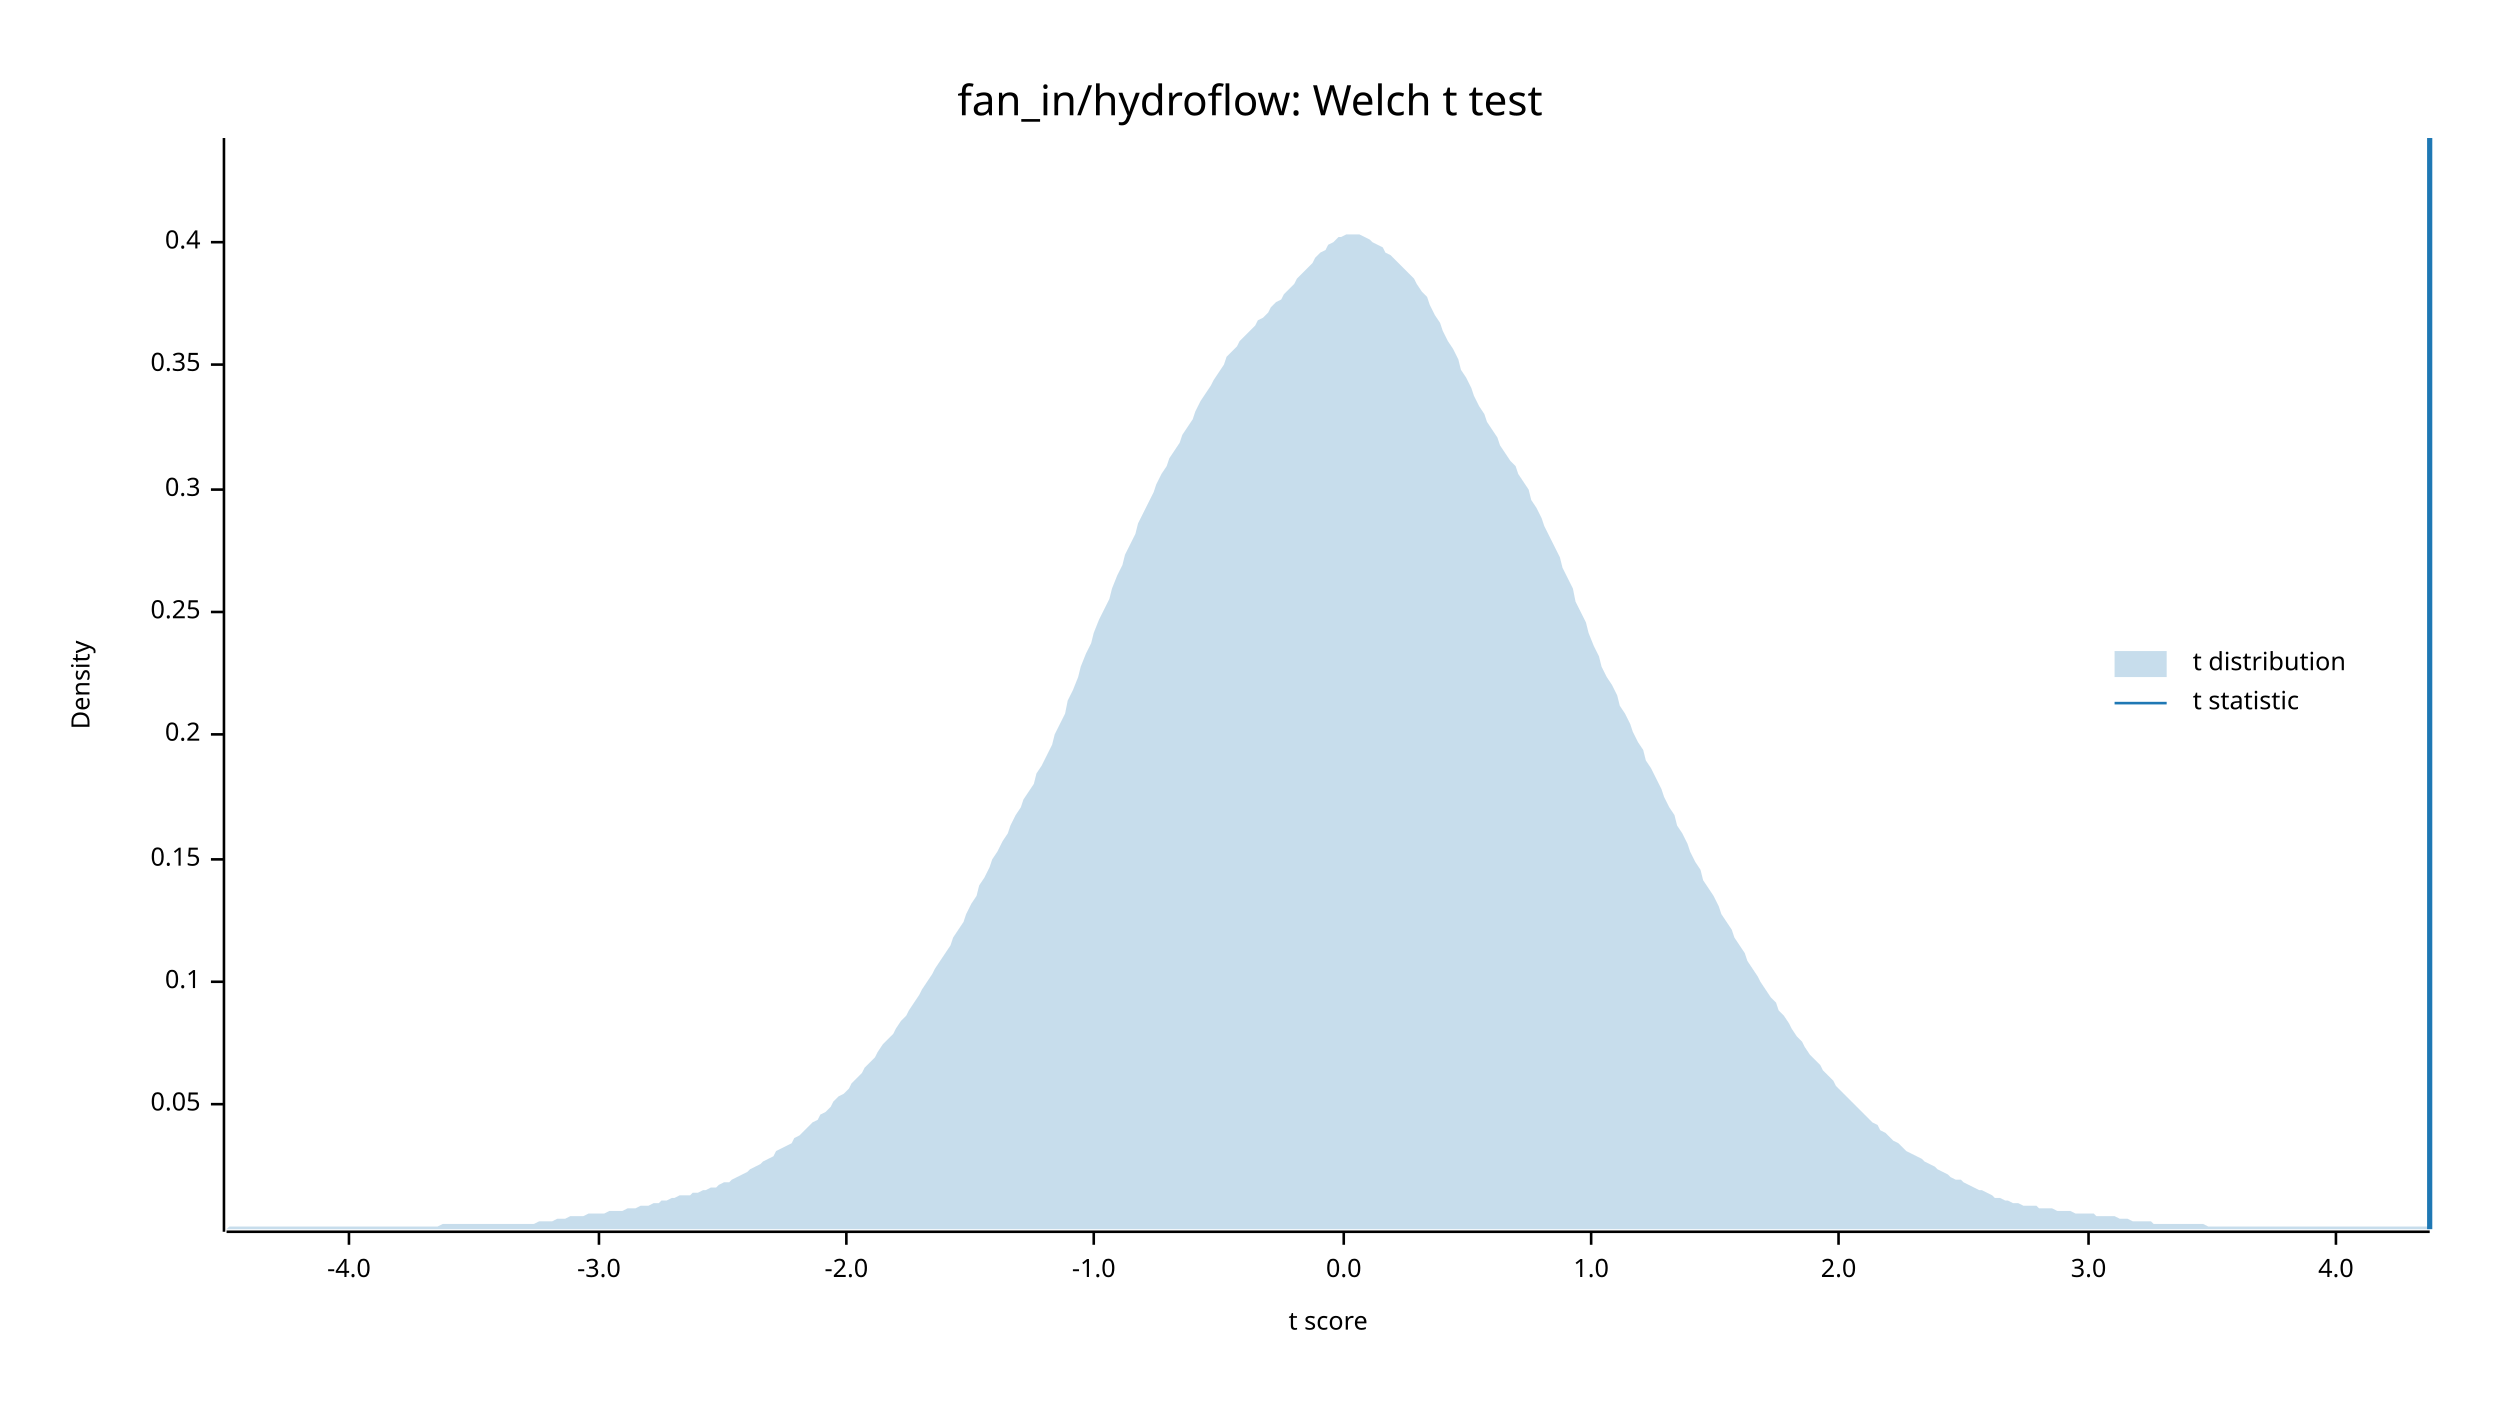
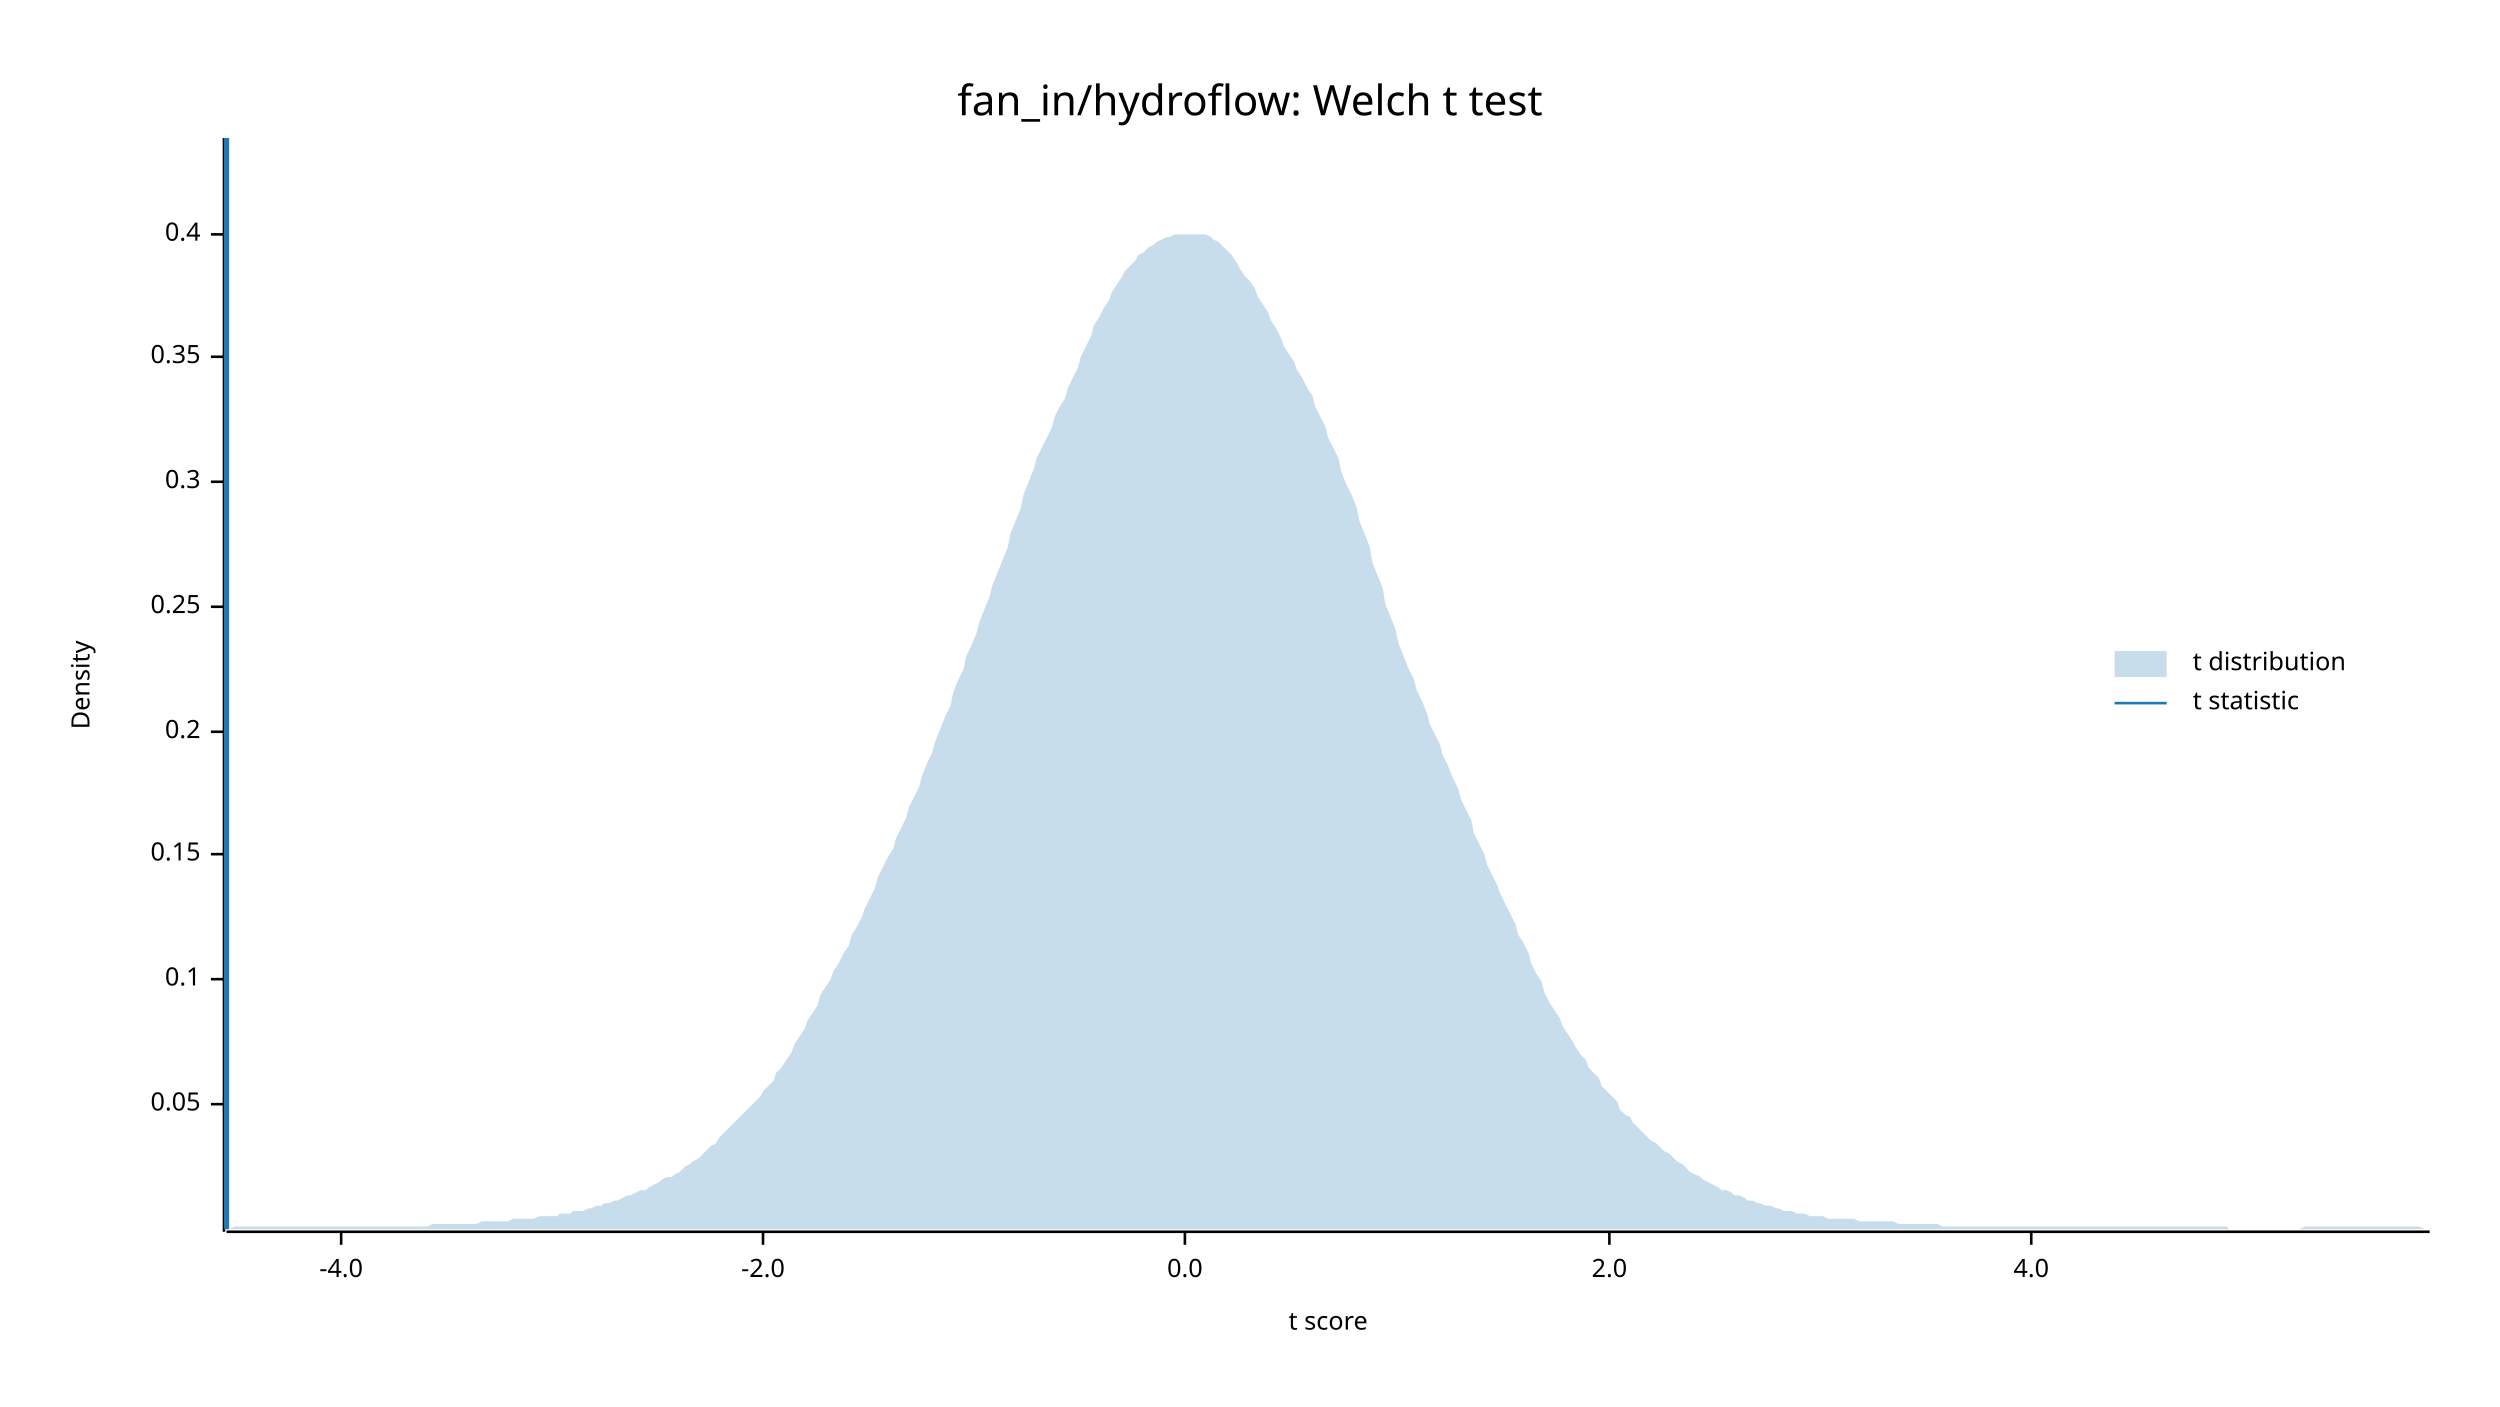
<svg xmlns="http://www.w3.org/2000/svg" width="960" height="540" viewBox="0 0 960 540">
  <text x="480" y="32" dy="0.76em" text-anchor="middle" font-family="sans-serif" font-size="16.129" opacity="1" fill="#000000">
fan_in/hydroflow: Welch t test
</text>
  <text x="27" y="263" dy="0.76em" text-anchor="middle" font-family="sans-serif" font-size="9.677" opacity="1" fill="#000000" transform="rotate(270, 27, 263)">
Density
</text>
  <text x="510" y="513" dy="-0.5ex" text-anchor="middle" font-family="sans-serif" font-size="9.677" opacity="1" fill="#000000">
t score
</text>
  <polyline fill="none" opacity="1" stroke="#000000" stroke-width="1" points="86,53 86,473 " />
  <text x="77" y="424" dy="0.5ex" text-anchor="end" font-family="sans-serif" font-size="9.677" opacity="1" fill="#000000">
0.05
</text>
  <polyline fill="none" opacity="1" stroke="#000000" stroke-width="1" points="81,424 86,424 " />
-   <text x="77" y="377" dy="0.5ex" text-anchor="end" font-family="sans-serif" font-size="9.677" opacity="1" fill="#000000">
+   <text x="77" y="376" dy="0.5ex" text-anchor="end" font-family="sans-serif" font-size="9.677" opacity="1" fill="#000000">
0.1
</text>
-   <polyline fill="none" opacity="1" stroke="#000000" stroke-width="1" points="81,377 86,377 " />
-   <text x="77" y="330" dy="0.5ex" text-anchor="end" font-family="sans-serif" font-size="9.677" opacity="1" fill="#000000">
+   <polyline fill="none" opacity="1" stroke="#000000" stroke-width="1" points="81,376 86,376 " />
+   <text x="77" y="328" dy="0.5ex" text-anchor="end" font-family="sans-serif" font-size="9.677" opacity="1" fill="#000000">
0.15
</text>
-   <polyline fill="none" opacity="1" stroke="#000000" stroke-width="1" points="81,330 86,330 " />
-   <text x="77" y="282" dy="0.5ex" text-anchor="end" font-family="sans-serif" font-size="9.677" opacity="1" fill="#000000">
+   <polyline fill="none" opacity="1" stroke="#000000" stroke-width="1" points="81,328 86,328 " />
+   <text x="77" y="281" dy="0.5ex" text-anchor="end" font-family="sans-serif" font-size="9.677" opacity="1" fill="#000000">
0.2
</text>
-   <polyline fill="none" opacity="1" stroke="#000000" stroke-width="1" points="81,282 86,282 " />
-   <text x="77" y="235" dy="0.5ex" text-anchor="end" font-family="sans-serif" font-size="9.677" opacity="1" fill="#000000">
+   <polyline fill="none" opacity="1" stroke="#000000" stroke-width="1" points="81,281 86,281 " />
+   <text x="77" y="233" dy="0.5ex" text-anchor="end" font-family="sans-serif" font-size="9.677" opacity="1" fill="#000000">
0.25
</text>
-   <polyline fill="none" opacity="1" stroke="#000000" stroke-width="1" points="81,235 86,235 " />
-   <text x="77" y="188" dy="0.5ex" text-anchor="end" font-family="sans-serif" font-size="9.677" opacity="1" fill="#000000">
+   <polyline fill="none" opacity="1" stroke="#000000" stroke-width="1" points="81,233 86,233 " />
+   <text x="77" y="185" dy="0.5ex" text-anchor="end" font-family="sans-serif" font-size="9.677" opacity="1" fill="#000000">
0.3
</text>
-   <polyline fill="none" opacity="1" stroke="#000000" stroke-width="1" points="81,188 86,188 " />
-   <text x="77" y="140" dy="0.5ex" text-anchor="end" font-family="sans-serif" font-size="9.677" opacity="1" fill="#000000">
+   <polyline fill="none" opacity="1" stroke="#000000" stroke-width="1" points="81,185 86,185 " />
+   <text x="77" y="137" dy="0.5ex" text-anchor="end" font-family="sans-serif" font-size="9.677" opacity="1" fill="#000000">
0.35
</text>
-   <polyline fill="none" opacity="1" stroke="#000000" stroke-width="1" points="81,140 86,140 " />
-   <text x="77" y="93" dy="0.5ex" text-anchor="end" font-family="sans-serif" font-size="9.677" opacity="1" fill="#000000">
+   <polyline fill="none" opacity="1" stroke="#000000" stroke-width="1" points="81,137 86,137 " />
+   <text x="77" y="90" dy="0.5ex" text-anchor="end" font-family="sans-serif" font-size="9.677" opacity="1" fill="#000000">
0.4
</text>
-   <polyline fill="none" opacity="1" stroke="#000000" stroke-width="1" points="81,93 86,93 " />
+   <polyline fill="none" opacity="1" stroke="#000000" stroke-width="1" points="81,90 86,90 " />
  <polyline fill="none" opacity="1" stroke="#000000" stroke-width="1" points="87,473 933,473 " />
-   <text x="134" y="483" dy="0.76em" text-anchor="middle" font-family="sans-serif" font-size="9.677" opacity="1" fill="#000000">
+   <text x="131" y="483" dy="0.76em" text-anchor="middle" font-family="sans-serif" font-size="9.677" opacity="1" fill="#000000">
-4.0
</text>
-   <polyline fill="none" opacity="1" stroke="#000000" stroke-width="1" points="134,473 134,478 " />
-   <text x="230" y="483" dy="0.76em" text-anchor="middle" font-family="sans-serif" font-size="9.677" opacity="1" fill="#000000">
- -3.0
- </text>
-   <polyline fill="none" opacity="1" stroke="#000000" stroke-width="1" points="230,473 230,478 " />
-   <text x="325" y="483" dy="0.76em" text-anchor="middle" font-family="sans-serif" font-size="9.677" opacity="1" fill="#000000">
+   <polyline fill="none" opacity="1" stroke="#000000" stroke-width="1" points="131,473 131,478 " />
+   <text x="293" y="483" dy="0.76em" text-anchor="middle" font-family="sans-serif" font-size="9.677" opacity="1" fill="#000000">
-2.0
</text>
-   <polyline fill="none" opacity="1" stroke="#000000" stroke-width="1" points="325,473 325,478 " />
-   <text x="420" y="483" dy="0.76em" text-anchor="middle" font-family="sans-serif" font-size="9.677" opacity="1" fill="#000000">
- -1.0
- </text>
-   <polyline fill="none" opacity="1" stroke="#000000" stroke-width="1" points="420,473 420,478 " />
-   <text x="516" y="483" dy="0.76em" text-anchor="middle" font-family="sans-serif" font-size="9.677" opacity="1" fill="#000000">
+   <polyline fill="none" opacity="1" stroke="#000000" stroke-width="1" points="293,473 293,478 " />
+   <text x="455" y="483" dy="0.76em" text-anchor="middle" font-family="sans-serif" font-size="9.677" opacity="1" fill="#000000">
0.0
</text>
-   <polyline fill="none" opacity="1" stroke="#000000" stroke-width="1" points="516,473 516,478 " />
-   <text x="611" y="483" dy="0.76em" text-anchor="middle" font-family="sans-serif" font-size="9.677" opacity="1" fill="#000000">
- 1.0
- </text>
-   <polyline fill="none" opacity="1" stroke="#000000" stroke-width="1" points="611,473 611,478 " />
-   <text x="706" y="483" dy="0.76em" text-anchor="middle" font-family="sans-serif" font-size="9.677" opacity="1" fill="#000000">
+   <polyline fill="none" opacity="1" stroke="#000000" stroke-width="1" points="455,473 455,478 " />
+   <text x="618" y="483" dy="0.76em" text-anchor="middle" font-family="sans-serif" font-size="9.677" opacity="1" fill="#000000">
2.0
</text>
-   <polyline fill="none" opacity="1" stroke="#000000" stroke-width="1" points="706,473 706,478 " />
-   <text x="802" y="483" dy="0.76em" text-anchor="middle" font-family="sans-serif" font-size="9.677" opacity="1" fill="#000000">
- 3.0
- </text>
-   <polyline fill="none" opacity="1" stroke="#000000" stroke-width="1" points="802,473 802,478 " />
-   <text x="897" y="483" dy="0.76em" text-anchor="middle" font-family="sans-serif" font-size="9.677" opacity="1" fill="#000000">
+   <polyline fill="none" opacity="1" stroke="#000000" stroke-width="1" points="618,473 618,478 " />
+   <text x="780" y="483" dy="0.76em" text-anchor="middle" font-family="sans-serif" font-size="9.677" opacity="1" fill="#000000">
4.0
</text>
-   <polyline fill="none" opacity="1" stroke="#000000" stroke-width="1" points="897,473 897,478 " />
-   <polygon opacity="0.25" fill="#1F78B4" points="87,472 88,471 90,471 92,471 93,471 95,471 97,471 98,471 100,471 102,471 103,471 105,471 107,471 109,471 110,471 112,471 114,471 115,471 117,471 119,471 120,471 122,471 124,471 125,471 127,471 129,471 131,471 132,471 134,471 136,471 137,471 139,471 141,471 142,471 144,471 146,471 148,471 149,471 151,471 153,471 154,471 156,471 158,471 159,471 161,471 163,471 164,471 166,471 168,471 170,470 171,470 173,470 175,470 176,470 178,470 180,470 181,470 183,470 185,470 187,470 188,470 190,470 192,470 193,470 195,470 197,470 198,470 200,470 202,470 203,470 205,470 207,469 209,469 210,469 212,469 214,468 215,468 217,468 219,467 220,467 222,467 224,467 226,466 227,466 229,466 231,466 232,466 234,465 236,465 237,465 239,465 241,464 242,464 244,464 246,463 248,463 249,463 251,462 253,462 254,461 256,461 258,460 259,460 261,459 263,459 265,459 266,458 268,458 270,457 271,457 273,456 275,456 276,455 278,454 280,454 281,453 283,452 285,451 287,450 288,449 290,448 292,447 293,446 295,445 297,444 298,442 300,441 302,440 304,439 305,437 307,436 309,434 310,433 312,431 314,430 315,428 317,427 319,425 320,423 322,421 324,420 326,418 327,416 329,414 331,412 332,410 334,408 336,406 337,404 339,401 341,399 343,397 344,395 346,392 348,390 349,388 351,385 353,382 354,380 356,377 358,374 359,372 361,369 363,366 365,363 366,360 368,357 370,354 371,351 373,347 375,344 376,340 378,337 380,333 381,330 383,327 385,323 387,320 388,317 390,313 392,310 393,307 395,304 397,301 398,297 400,294 402,290 404,286 405,282 407,278 409,274 410,269 412,265 414,260 415,256 417,251 419,247 420,243 422,238 424,234 426,230 427,226 429,221 431,217 432,213 434,209 436,205 437,201 439,197 441,193 443,189 444,186 446,182 448,179 449,176 451,173 453,170 454,167 456,164 458,161 459,158 461,154 463,151 465,148 466,146 468,143 470,140 471,137 473,135 475,133 476,131 478,129 480,127 482,125 483,123 485,122 487,120 488,118 490,116 492,115 493,113 495,111 497,109 498,107 500,105 502,103 504,101 505,99 507,97 509,96 510,94 512,93 514,91 515,91 517,90 519,90 521,90 522,90 524,91 526,92 527,93 529,94 531,95 532,97 534,98 536,100 537,101 539,103 541,105 543,107 544,109 546,112 548,114 549,117 551,121 553,124 554,127 556,131 558,134 560,138 561,142 563,145 565,149 566,152 568,156 570,159 571,162 573,165 575,168 576,171 578,174 580,177 582,179 583,182 585,185 587,188 588,192 590,195 592,199 593,202 595,206 597,210 599,214 600,218 602,222 604,226 605,231 607,235 609,239 610,243 612,248 614,252 615,256 617,260 619,263 621,267 622,271 624,274 626,278 627,281 629,285 631,288 632,292 634,295 636,299 638,303 639,306 641,310 643,313 644,317 646,320 648,324 649,327 651,331 653,334 654,338 656,341 658,344 660,348 661,351 663,354 665,357 666,360 668,363 670,366 671,369 673,372 675,375 676,377 678,380 680,383 682,385 683,388 685,390 687,393 688,395 690,398 692,400 693,402 695,405 697,407 699,409 700,411 702,413 704,415 705,417 707,419 709,421 710,422 712,424 714,426 715,427 717,429 719,431 721,432 722,434 724,435 726,437 727,438 729,439 731,441 732,442 734,443 736,444 738,445 739,446 741,447 743,448 744,449 746,450 748,451 749,452 751,453 753,453 754,454 756,455 758,456 760,457 761,457 763,458 765,459 766,460 768,460 770,461 771,461 773,462 775,462 777,463 778,463 780,463 782,463 783,464 785,464 787,464 788,464 790,465 792,465 793,465 795,465 797,466 799,466 800,466 802,466 804,466 805,467 807,467 809,467 810,467 812,467 814,468 816,468 817,468 819,469 821,469 822,469 824,469 826,469 827,470 829,470 831,470 832,470 834,470 836,470 838,470 839,470 841,470 843,470 844,470 846,470 848,471 849,471 851,471 853,471 855,471 856,471 858,471 860,471 861,471 863,471 865,471 866,471 868,471 870,471 871,471 873,471 875,471 877,471 878,471 880,471 882,471 883,471 885,471 887,471 888,471 890,471 892,471 894,471 895,471 897,471 899,471 900,471 902,471 904,471 905,471 907,471 909,471 910,471 912,471 914,471 916,471 917,471 919,471 921,471 922,471 924,471 926,471 927,471 929,471 931,471 933,471 933,472 87,472 " />
-   <polyline fill="none" opacity="1" stroke="#1F78B4" stroke-width="2" points="933,472 933,53 " />
+   <polyline fill="none" opacity="1" stroke="#000000" stroke-width="1" points="780,473 780,478 " />
+   <polygon opacity="0.25" fill="#1F78B4" points="87,472 88,472 90,471 92,471 93,471 95,471 97,471 98,471 100,471 102,471 103,471 105,471 107,471 109,471 110,471 112,471 114,471 115,471 117,471 119,471 120,471 122,471 124,471 125,471 127,471 129,471 131,471 132,471 134,471 136,471 137,471 139,471 141,471 142,471 144,471 146,471 148,471 149,471 151,471 153,471 154,471 156,471 158,471 159,471 161,471 163,471 164,471 166,470 168,470 170,470 171,470 173,470 175,470 176,470 178,470 180,470 181,470 183,470 185,469 187,469 188,469 190,469 192,469 193,469 195,469 197,468 198,468 200,468 202,468 203,468 205,468 207,467 209,467 210,467 212,467 214,467 215,466 217,466 219,466 220,465 222,465 224,465 226,464 227,464 229,463 231,463 232,462 234,462 236,461 237,461 239,460 241,459 242,459 244,458 246,457 248,457 249,456 251,455 253,454 254,453 256,452 258,452 259,451 261,450 263,448 265,447 266,446 268,445 270,443 271,442 273,440 275,439 276,437 278,435 280,433 281,432 283,430 285,428 287,426 288,425 290,423 292,421 293,419 295,417 297,415 298,412 300,410 302,407 304,404 305,401 307,398 309,395 310,392 312,389 314,386 315,382 317,379 319,376 320,373 322,370 324,366 326,363 327,359 329,356 331,352 332,349 334,345 336,341 337,337 339,333 341,329 343,326 344,322 346,318 348,314 349,310 351,306 353,302 354,298 356,293 358,289 359,285 361,280 363,275 365,271 366,266 368,261 370,257 371,252 373,248 375,243 376,239 378,234 380,229 381,225 383,220 385,215 387,210 388,205 390,200 392,195 393,190 395,185 397,180 398,176 400,172 402,168 404,164 405,160 407,156 409,153 410,149 412,145 414,141 415,137 417,133 419,129 420,125 422,122 424,118 426,115 427,112 429,109 431,106 432,104 434,102 436,100 437,98 439,97 441,95 443,94 444,93 446,92 448,91 449,91 451,90 453,90 454,90 456,90 458,90 459,90 461,90 463,90 465,91 466,92 468,93 470,95 471,96 473,98 475,101 476,103 478,106 480,108 482,111 483,114 485,117 487,120 488,123 490,126 492,130 493,133 495,136 497,139 498,142 500,145 502,149 504,152 505,156 507,160 509,164 510,168 512,172 514,176 515,181 517,186 519,190 521,195 522,200 524,205 526,210 527,216 529,221 531,226 532,232 534,237 536,242 537,247 539,252 541,257 543,261 544,265 546,269 548,274 549,278 551,282 553,286 554,290 556,294 558,299 560,303 561,307 563,311 565,315 566,320 568,324 570,328 571,332 573,336 575,340 576,343 578,347 580,351 582,355 583,359 585,362 587,366 588,370 590,374 592,377 593,381 595,385 597,388 599,391 600,394 602,397 604,400 605,402 607,405 609,407 610,410 612,412 614,414 615,417 617,419 619,421 621,423 622,426 624,428 626,429 627,431 629,433 631,435 632,436 634,438 636,439 638,441 639,442 641,443 643,445 644,446 646,447 648,449 649,450 651,451 653,452 654,453 656,454 658,455 660,456 661,457 663,457 665,458 666,459 668,459 670,460 671,461 673,461 675,462 676,462 678,463 680,463 682,464 683,464 685,465 687,465 688,465 690,466 692,466 693,466 695,467 697,467 699,467 700,467 702,468 704,468 705,468 707,468 709,468 710,468 712,468 714,469 715,469 717,469 719,469 721,469 722,469 724,469 726,469 727,469 729,470 731,470 732,470 734,470 736,470 738,470 739,470 741,470 743,470 744,470 746,471 748,471 749,471 751,471 753,471 754,471 756,471 758,471 760,471 761,471 763,471 765,471 766,471 768,471 770,471 771,471 773,471 775,471 777,471 778,471 780,471 782,471 783,471 785,471 787,471 788,471 790,471 792,471 793,471 795,471 797,471 799,471 800,471 802,471 804,471 805,471 807,471 809,471 810,471 812,471 814,471 816,471 817,471 819,471 821,471 822,471 824,471 826,471 827,471 829,471 831,471 832,471 834,471 836,471 838,471 839,471 841,471 843,471 844,471 846,471 848,471 849,471 851,471 853,471 855,471 856,472 858,472 860,472 861,472 863,472 865,472 866,472 868,472 870,472 871,472 873,472 875,472 877,472 878,472 880,472 882,472 883,472 885,471 887,471 888,471 890,471 892,471 894,471 895,471 897,471 899,471 900,471 902,471 904,471 905,471 907,471 909,471 910,471 912,471 914,471 916,471 917,471 919,471 921,471 922,471 924,471 926,471 927,471 929,471 931,472 933,472 933,472 87,472 " />
+   <polyline fill="none" opacity="1" stroke="#1F78B4" stroke-width="2" points="87,472 87,53 " />
  <text x="842" y="250" dy="0.76em" text-anchor="start" font-family="sans-serif" font-size="9.677" opacity="1" fill="#000000">
t distribution
</text>
  <text x="842" y="265" dy="0.76em" text-anchor="start" font-family="sans-serif" font-size="9.677" opacity="1" fill="#000000">
t statistic
</text>
  <rect x="812" y="250" width="20" height="10" opacity="0.25" fill="#1F78B4" stroke="none" />
  <polyline fill="none" opacity="1" stroke="#1F78B4" stroke-width="1" points="812,270 832,270 " />
</svg>
